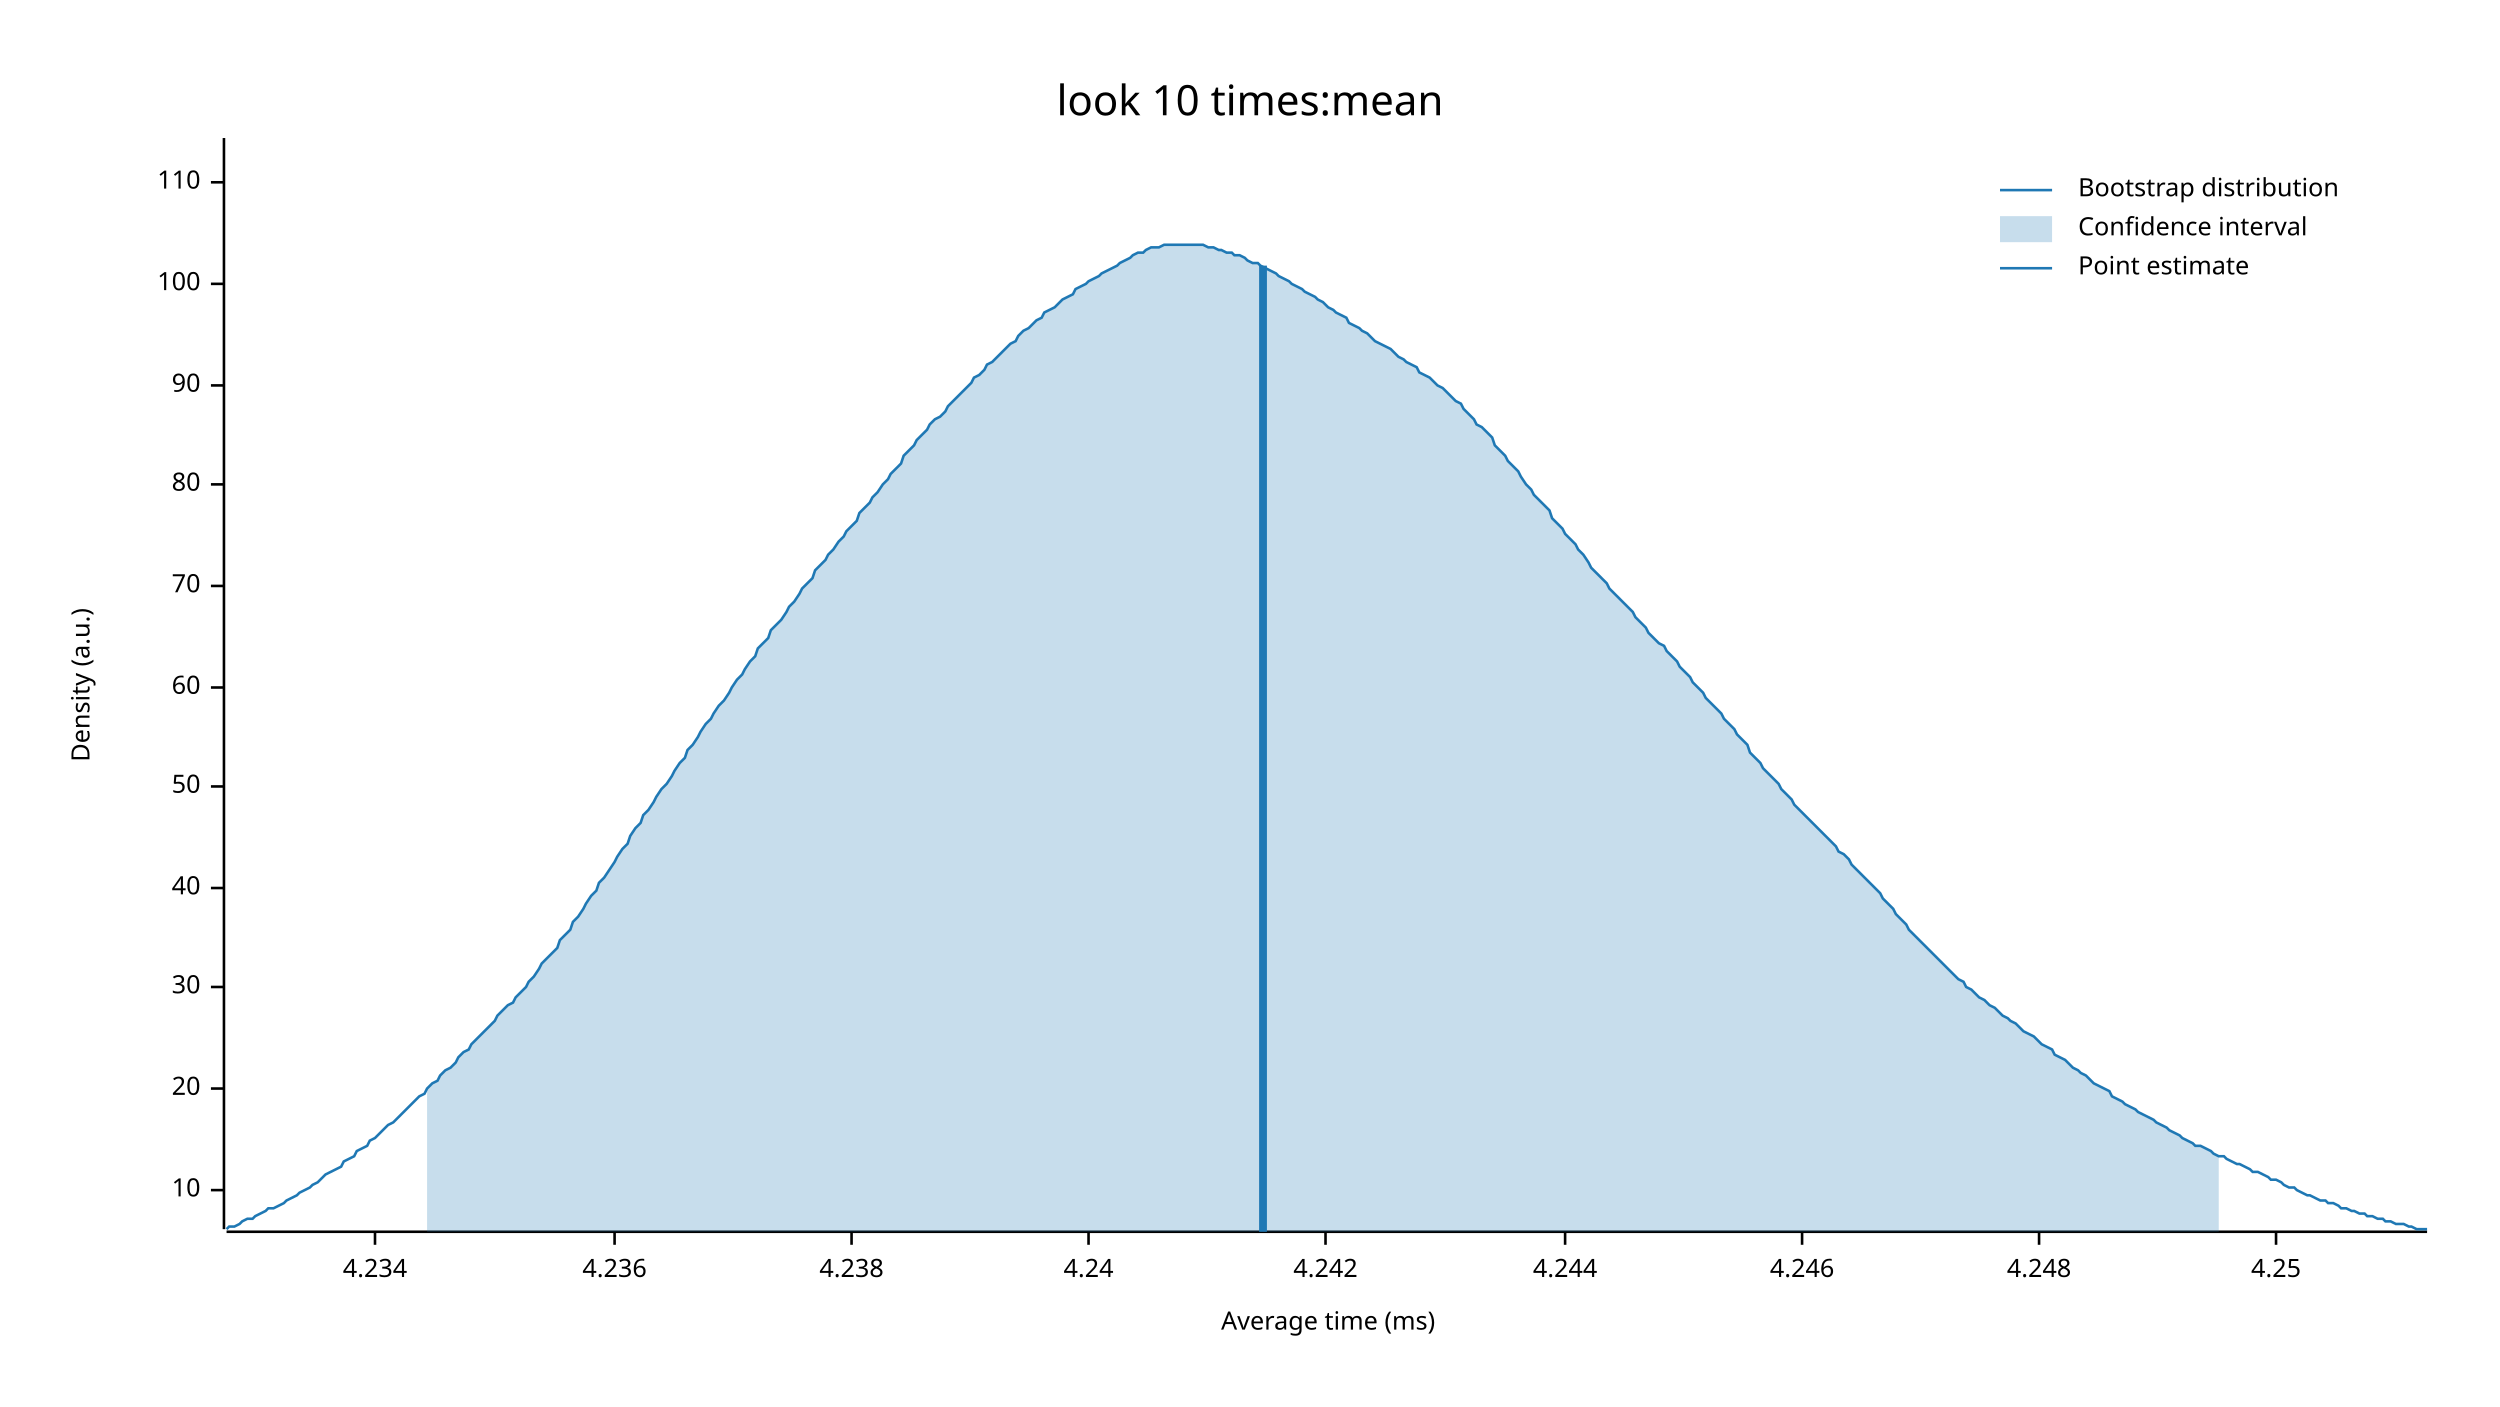
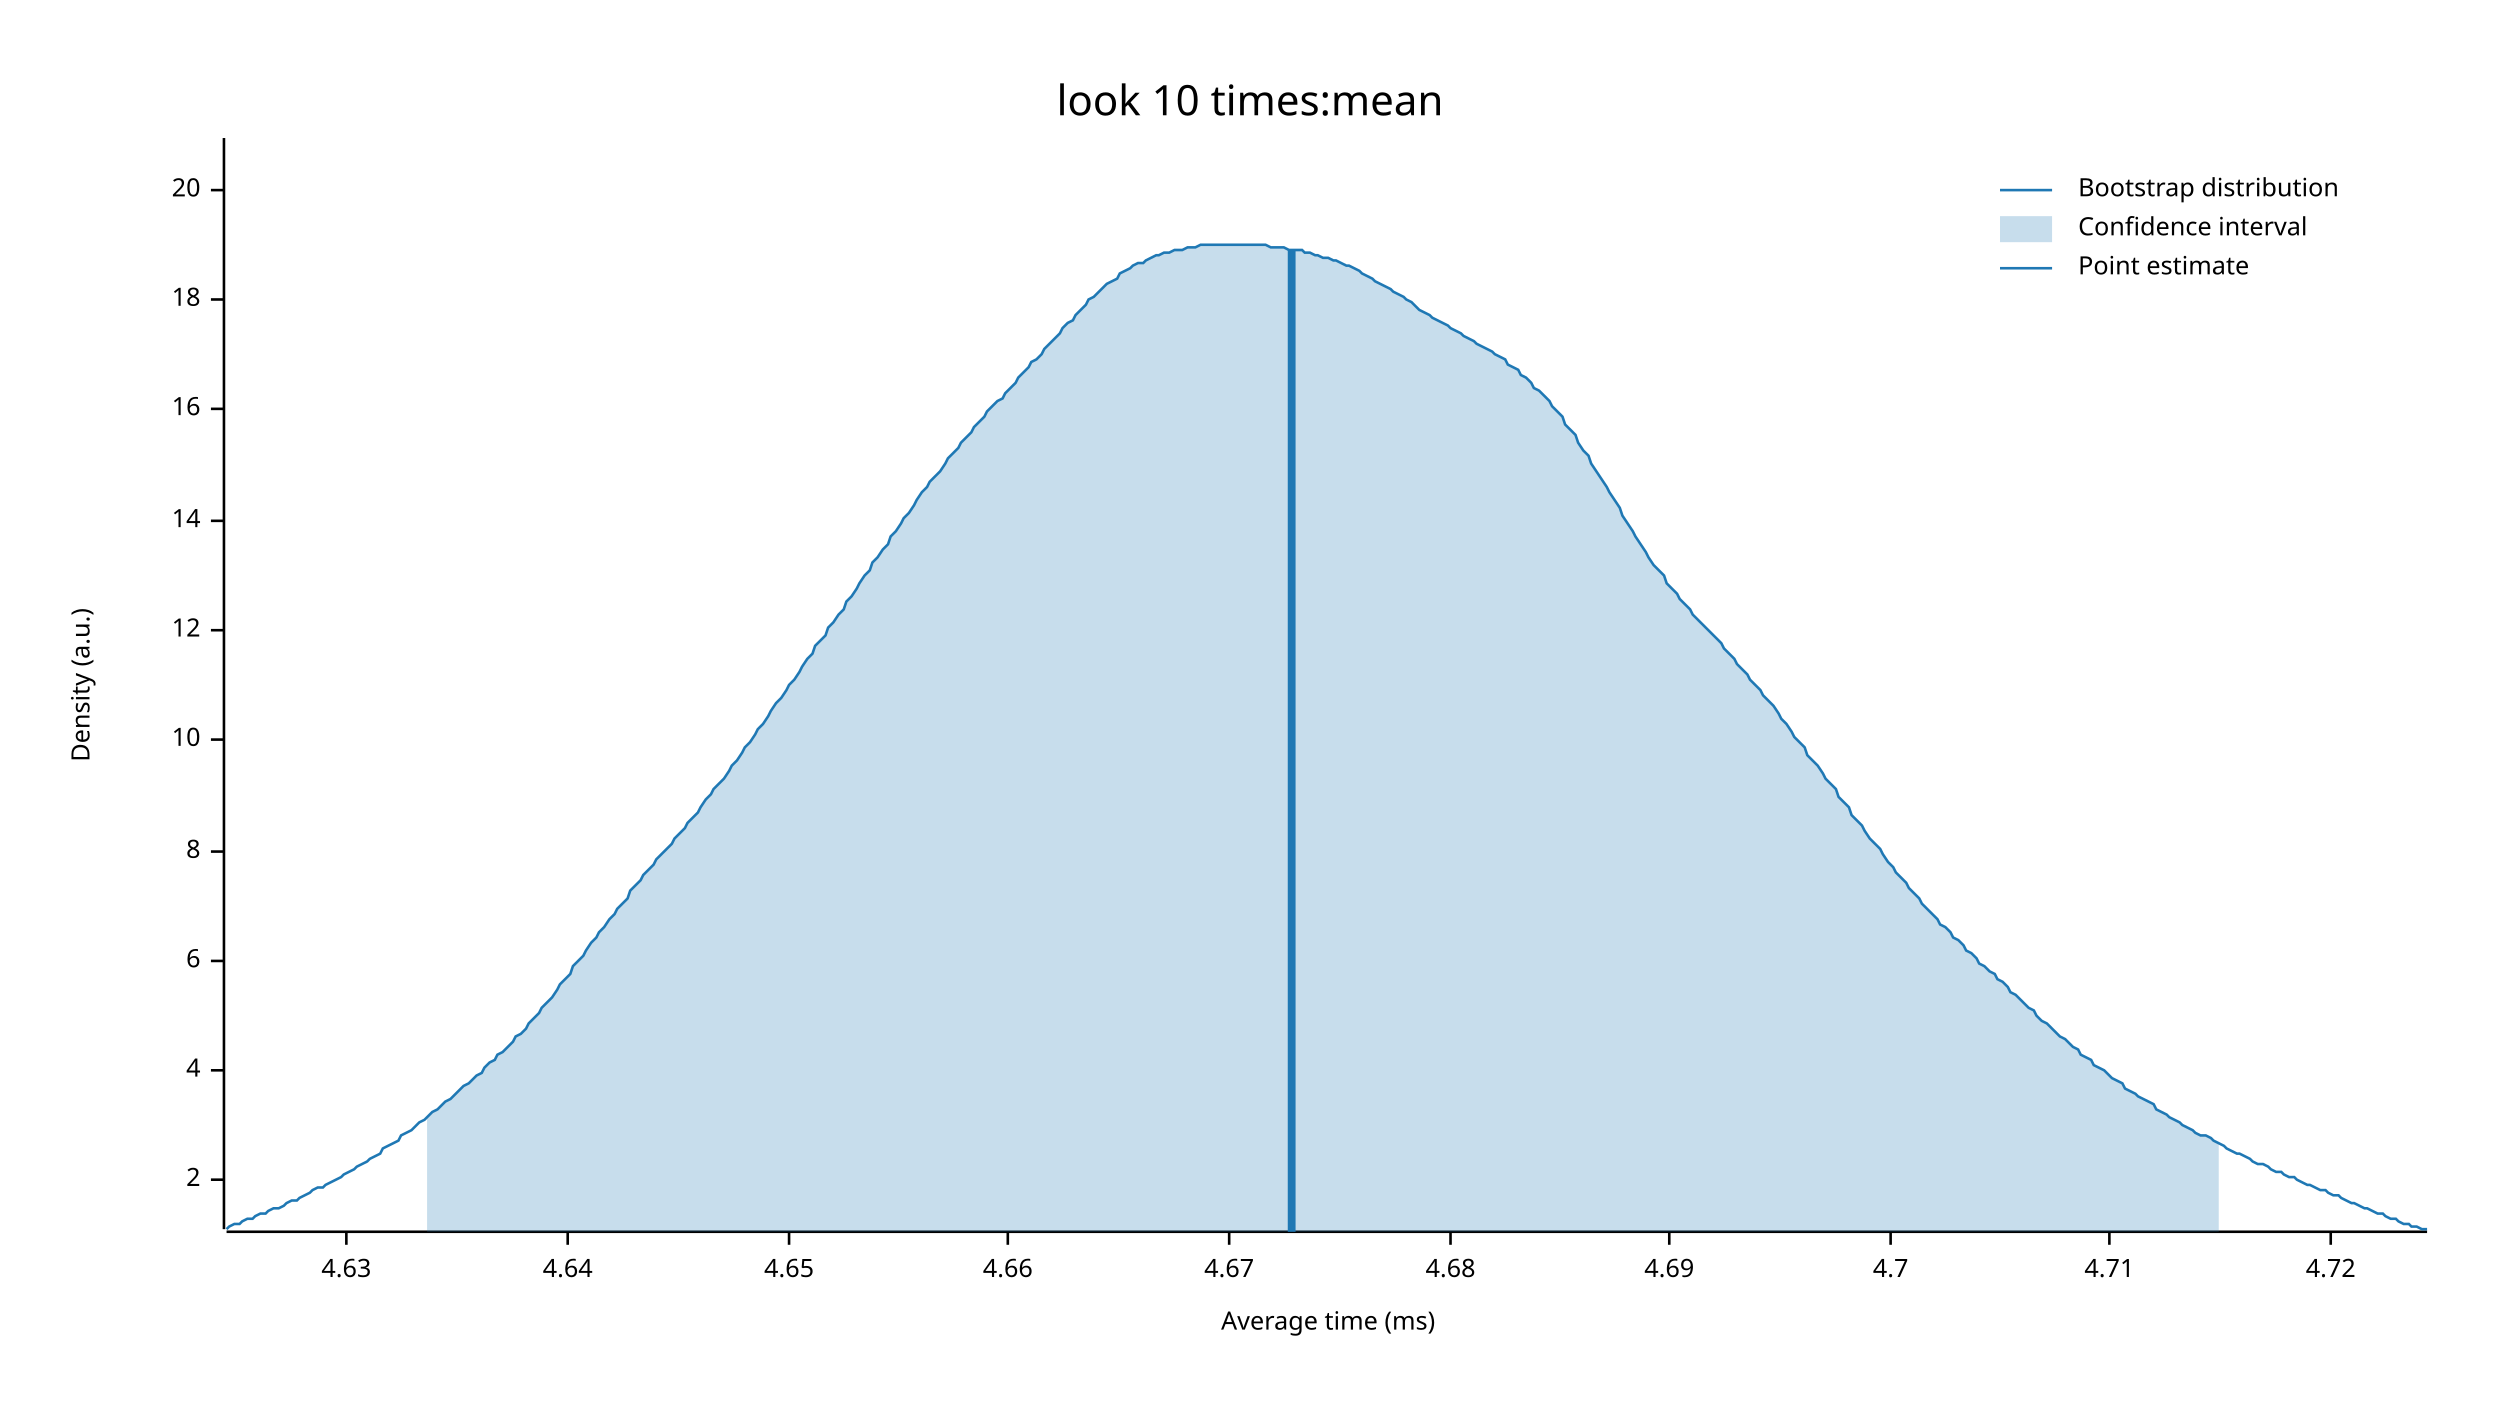
<svg xmlns="http://www.w3.org/2000/svg" width="960" height="540" viewBox="0 0 960 540">
  <text x="480" y="32" dy="0.76em" text-anchor="middle" font-family="sans-serif" font-size="16.129" opacity="1" fill="#000000">
look 10 times:mean
</text>
  <text x="27" y="263" dy="0.76em" text-anchor="middle" font-family="sans-serif" font-size="9.677" opacity="1" fill="#000000" transform="rotate(270, 27, 263)">
Density (a.u.)
</text>
  <text x="510" y="513" dy="-0.5ex" text-anchor="middle" font-family="sans-serif" font-size="9.677" opacity="1" fill="#000000">
Average time (ms)
</text>
  <polyline fill="none" opacity="1" stroke="#000000" stroke-width="1" points="86,53 86,472 " />
-   <text x="77" y="457" dy="0.5ex" text-anchor="end" font-family="sans-serif" font-size="9.677" opacity="1" fill="#000000">
+   <text x="77" y="453" dy="0.5ex" text-anchor="end" font-family="sans-serif" font-size="9.677" opacity="1" fill="#000000">
+ 2
+ </text>
+   <polyline fill="none" opacity="1" stroke="#000000" stroke-width="1" points="81,453 86,453 " />
+   <text x="77" y="411" dy="0.5ex" text-anchor="end" font-family="sans-serif" font-size="9.677" opacity="1" fill="#000000">
+ 4
+ </text>
+   <polyline fill="none" opacity="1" stroke="#000000" stroke-width="1" points="81,411 86,411 " />
+   <text x="77" y="369" dy="0.5ex" text-anchor="end" font-family="sans-serif" font-size="9.677" opacity="1" fill="#000000">
+ 6
+ </text>
+   <polyline fill="none" opacity="1" stroke="#000000" stroke-width="1" points="81,369 86,369 " />
+   <text x="77" y="327" dy="0.5ex" text-anchor="end" font-family="sans-serif" font-size="9.677" opacity="1" fill="#000000">
+ 8
+ </text>
+   <polyline fill="none" opacity="1" stroke="#000000" stroke-width="1" points="81,327 86,327 " />
+   <text x="77" y="284" dy="0.5ex" text-anchor="end" font-family="sans-serif" font-size="9.677" opacity="1" fill="#000000">
10
</text>
-   <polyline fill="none" opacity="1" stroke="#000000" stroke-width="1" points="81,457 86,457 " />
-   <text x="77" y="418" dy="0.5ex" text-anchor="end" font-family="sans-serif" font-size="9.677" opacity="1" fill="#000000">
+   <polyline fill="none" opacity="1" stroke="#000000" stroke-width="1" points="81,284 86,284 " />
+   <text x="77" y="242" dy="0.5ex" text-anchor="end" font-family="sans-serif" font-size="9.677" opacity="1" fill="#000000">
+ 12
+ </text>
+   <polyline fill="none" opacity="1" stroke="#000000" stroke-width="1" points="81,242 86,242 " />
+   <text x="77" y="200" dy="0.5ex" text-anchor="end" font-family="sans-serif" font-size="9.677" opacity="1" fill="#000000">
+ 14
+ </text>
+   <polyline fill="none" opacity="1" stroke="#000000" stroke-width="1" points="81,200 86,200 " />
+   <text x="77" y="157" dy="0.5ex" text-anchor="end" font-family="sans-serif" font-size="9.677" opacity="1" fill="#000000">
+ 16
+ </text>
+   <polyline fill="none" opacity="1" stroke="#000000" stroke-width="1" points="81,157 86,157 " />
+   <text x="77" y="115" dy="0.5ex" text-anchor="end" font-family="sans-serif" font-size="9.677" opacity="1" fill="#000000">
+ 18
+ </text>
+   <polyline fill="none" opacity="1" stroke="#000000" stroke-width="1" points="81,115 86,115 " />
+   <text x="77" y="73" dy="0.5ex" text-anchor="end" font-family="sans-serif" font-size="9.677" opacity="1" fill="#000000">
20
</text>
-   <polyline fill="none" opacity="1" stroke="#000000" stroke-width="1" points="81,418 86,418 " />
-   <text x="77" y="379" dy="0.5ex" text-anchor="end" font-family="sans-serif" font-size="9.677" opacity="1" fill="#000000">
- 30
+   <polyline fill="none" opacity="1" stroke="#000000" stroke-width="1" points="81,73 86,73 " />
+   <polyline fill="none" opacity="1" stroke="#000000" stroke-width="1" points="87,473 932,473 " />
+   <text x="133" y="483" dy="0.76em" text-anchor="middle" font-family="sans-serif" font-size="9.677" opacity="1" fill="#000000">
+ 4.63
</text>
-   <polyline fill="none" opacity="1" stroke="#000000" stroke-width="1" points="81,379 86,379 " />
-   <text x="77" y="341" dy="0.5ex" text-anchor="end" font-family="sans-serif" font-size="9.677" opacity="1" fill="#000000">
- 40
+   <polyline fill="none" opacity="1" stroke="#000000" stroke-width="1" points="133,473 133,478 " />
+   <text x="218" y="483" dy="0.76em" text-anchor="middle" font-family="sans-serif" font-size="9.677" opacity="1" fill="#000000">
+ 4.64
</text>
-   <polyline fill="none" opacity="1" stroke="#000000" stroke-width="1" points="81,341 86,341 " />
-   <text x="77" y="302" dy="0.5ex" text-anchor="end" font-family="sans-serif" font-size="9.677" opacity="1" fill="#000000">
- 50
+   <polyline fill="none" opacity="1" stroke="#000000" stroke-width="1" points="218,473 218,478 " />
+   <text x="303" y="483" dy="0.76em" text-anchor="middle" font-family="sans-serif" font-size="9.677" opacity="1" fill="#000000">
+ 4.65
</text>
-   <polyline fill="none" opacity="1" stroke="#000000" stroke-width="1" points="81,302 86,302 " />
-   <text x="77" y="264" dy="0.5ex" text-anchor="end" font-family="sans-serif" font-size="9.677" opacity="1" fill="#000000">
- 60
+   <polyline fill="none" opacity="1" stroke="#000000" stroke-width="1" points="303,473 303,478 " />
+   <text x="387" y="483" dy="0.76em" text-anchor="middle" font-family="sans-serif" font-size="9.677" opacity="1" fill="#000000">
+ 4.66
</text>
-   <polyline fill="none" opacity="1" stroke="#000000" stroke-width="1" points="81,264 86,264 " />
-   <text x="77" y="225" dy="0.5ex" text-anchor="end" font-family="sans-serif" font-size="9.677" opacity="1" fill="#000000">
- 70
+   <polyline fill="none" opacity="1" stroke="#000000" stroke-width="1" points="387,473 387,478 " />
+   <text x="472" y="483" dy="0.76em" text-anchor="middle" font-family="sans-serif" font-size="9.677" opacity="1" fill="#000000">
+ 4.67
</text>
-   <polyline fill="none" opacity="1" stroke="#000000" stroke-width="1" points="81,225 86,225 " />
-   <text x="77" y="186" dy="0.5ex" text-anchor="end" font-family="sans-serif" font-size="9.677" opacity="1" fill="#000000">
- 80
+   <polyline fill="none" opacity="1" stroke="#000000" stroke-width="1" points="472,473 472,478 " />
+   <text x="557" y="483" dy="0.76em" text-anchor="middle" font-family="sans-serif" font-size="9.677" opacity="1" fill="#000000">
+ 4.68
</text>
-   <polyline fill="none" opacity="1" stroke="#000000" stroke-width="1" points="81,186 86,186 " />
-   <text x="77" y="148" dy="0.5ex" text-anchor="end" font-family="sans-serif" font-size="9.677" opacity="1" fill="#000000">
- 90
+   <polyline fill="none" opacity="1" stroke="#000000" stroke-width="1" points="557,473 557,478 " />
+   <text x="641" y="483" dy="0.76em" text-anchor="middle" font-family="sans-serif" font-size="9.677" opacity="1" fill="#000000">
+ 4.69
</text>
-   <polyline fill="none" opacity="1" stroke="#000000" stroke-width="1" points="81,148 86,148 " />
-   <text x="77" y="109" dy="0.5ex" text-anchor="end" font-family="sans-serif" font-size="9.677" opacity="1" fill="#000000">
- 100
+   <polyline fill="none" opacity="1" stroke="#000000" stroke-width="1" points="641,473 641,478 " />
+   <text x="726" y="483" dy="0.76em" text-anchor="middle" font-family="sans-serif" font-size="9.677" opacity="1" fill="#000000">
+ 4.7
</text>
-   <polyline fill="none" opacity="1" stroke="#000000" stroke-width="1" points="81,109 86,109 " />
-   <text x="77" y="70" dy="0.5ex" text-anchor="end" font-family="sans-serif" font-size="9.677" opacity="1" fill="#000000">
- 110
+   <polyline fill="none" opacity="1" stroke="#000000" stroke-width="1" points="726,473 726,478 " />
+   <text x="810" y="483" dy="0.76em" text-anchor="middle" font-family="sans-serif" font-size="9.677" opacity="1" fill="#000000">
+ 4.71
</text>
-   <polyline fill="none" opacity="1" stroke="#000000" stroke-width="1" points="81,70 86,70 " />
-   <polyline fill="none" opacity="1" stroke="#000000" stroke-width="1" points="87,473 932,473 " />
-   <text x="144" y="483" dy="0.76em" text-anchor="middle" font-family="sans-serif" font-size="9.677" opacity="1" fill="#000000">
- 4.234
+   <polyline fill="none" opacity="1" stroke="#000000" stroke-width="1" points="810,473 810,478 " />
+   <text x="895" y="483" dy="0.76em" text-anchor="middle" font-family="sans-serif" font-size="9.677" opacity="1" fill="#000000">
+ 4.72
</text>
-   <polyline fill="none" opacity="1" stroke="#000000" stroke-width="1" points="144,473 144,478 " />
-   <text x="236" y="483" dy="0.76em" text-anchor="middle" font-family="sans-serif" font-size="9.677" opacity="1" fill="#000000">
- 4.236
- </text>
-   <polyline fill="none" opacity="1" stroke="#000000" stroke-width="1" points="236,473 236,478 " />
-   <text x="327" y="483" dy="0.76em" text-anchor="middle" font-family="sans-serif" font-size="9.677" opacity="1" fill="#000000">
- 4.238
- </text>
-   <polyline fill="none" opacity="1" stroke="#000000" stroke-width="1" points="327,473 327,478 " />
-   <text x="418" y="483" dy="0.76em" text-anchor="middle" font-family="sans-serif" font-size="9.677" opacity="1" fill="#000000">
- 4.24
- </text>
-   <polyline fill="none" opacity="1" stroke="#000000" stroke-width="1" points="418,473 418,478 " />
-   <text x="509" y="483" dy="0.76em" text-anchor="middle" font-family="sans-serif" font-size="9.677" opacity="1" fill="#000000">
- 4.242
- </text>
-   <polyline fill="none" opacity="1" stroke="#000000" stroke-width="1" points="509,473 509,478 " />
-   <text x="601" y="483" dy="0.76em" text-anchor="middle" font-family="sans-serif" font-size="9.677" opacity="1" fill="#000000">
- 4.244
- </text>
-   <polyline fill="none" opacity="1" stroke="#000000" stroke-width="1" points="601,473 601,478 " />
-   <text x="692" y="483" dy="0.76em" text-anchor="middle" font-family="sans-serif" font-size="9.677" opacity="1" fill="#000000">
- 4.246
- </text>
-   <polyline fill="none" opacity="1" stroke="#000000" stroke-width="1" points="692,473 692,478 " />
-   <text x="783" y="483" dy="0.76em" text-anchor="middle" font-family="sans-serif" font-size="9.677" opacity="1" fill="#000000">
- 4.248
- </text>
-   <polyline fill="none" opacity="1" stroke="#000000" stroke-width="1" points="783,473 783,478 " />
-   <text x="874" y="483" dy="0.76em" text-anchor="middle" font-family="sans-serif" font-size="9.677" opacity="1" fill="#000000">
- 4.25
- </text>
-   <polyline fill="none" opacity="1" stroke="#000000" stroke-width="1" points="874,473 874,478 " />
-   <polyline fill="none" opacity="1" stroke="#1F78B4" stroke-width="1" points="87,472 88,471 90,471 92,470 93,469 95,468 97,468 98,467 100,466 102,465 103,464 105,464 107,463 109,462 110,461 112,460 114,459 115,458 117,457 119,456 120,455 122,454 124,452 125,451 127,450 129,449 131,448 132,446 134,445 136,444 137,442 139,441 141,440 142,438 144,437 146,435 147,434 149,432 151,431 153,429 154,428 156,426 158,424 159,423 161,421 163,420 164,418 166,416 168,415 169,413 171,411 173,410 175,408 176,406 178,404 180,403 181,401 183,399 185,397 186,396 188,394 190,392 191,390 193,388 195,386 197,385 198,383 200,381 202,379 203,377 205,375 207,372 208,370 210,368 212,366 214,364 215,361 217,359 219,357 220,354 222,352 224,349 225,347 227,344 229,342 230,339 232,337 234,334 236,331 237,329 239,326 241,324 242,321 244,318 246,316 247,313 249,311 251,308 252,306 254,303 256,301 258,298 259,296 261,293 263,291 264,288 266,286 268,283 269,281 271,278 273,276 274,274 276,271 278,269 280,266 281,264 283,261 285,259 286,257 288,254 290,252 291,249 293,247 295,245 296,242 298,240 300,238 302,235 303,233 305,231 307,228 308,226 310,224 312,222 313,219 315,217 317,215 318,213 320,211 322,208 324,206 325,204 327,202 329,200 330,197 332,195 334,193 335,191 337,189 339,186 341,184 342,182 344,180 346,178 347,175 349,173 351,171 352,169 354,167 356,165 357,163 359,161 361,160 363,158 364,156 366,154 368,152 369,151 371,149 373,147 374,145 376,144 378,142 379,140 381,139 383,137 385,135 386,134 388,132 390,131 391,129 393,127 395,126 396,125 398,123 400,122 401,120 403,119 405,118 407,116 408,115 410,114 412,113 413,111 415,110 417,109 418,108 420,107 422,106 423,105 425,104 427,103 429,102 430,101 432,100 434,99 435,98 437,97 439,97 440,96 442,95 444,95 445,95 447,94 449,94 451,94 452,94 454,94 456,94 457,94 459,94 461,94 462,94 464,95 466,95 468,96 469,96 471,97 473,97 474,98 476,98 478,99 479,100 481,101 483,101 484,102 486,103 488,104 490,105 491,106 493,107 495,108 496,109 498,110 500,111 501,112 503,113 505,114 506,115 508,116 510,118 512,119 513,120 515,121 517,122 518,124 520,125 522,126 523,127 525,128 527,130 528,131 530,132 532,133 534,134 535,135 537,137 539,138 540,139 542,140 544,141 545,143 547,144 549,145 550,146 552,148 554,149 556,151 557,152 559,154 561,155 562,157 564,159 566,161 567,163 569,164 571,166 573,168 574,171 576,173 578,175 579,177 581,179 583,181 584,183 586,186 588,188 589,190 591,192 593,194 595,196 596,199 598,201 600,203 601,205 603,207 605,209 606,211 608,213 610,216 611,218 613,220 615,222 617,224 618,226 620,228 622,230 623,231 625,233 627,235 628,237 630,239 632,241 633,243 635,245 637,247 639,248 640,250 642,252 644,254 645,256 647,258 649,260 650,262 652,264 654,266 655,268 657,270 659,272 661,274 662,276 664,278 666,280 667,282 669,284 671,286 672,289 674,291 676,293 677,295 679,297 681,299 683,301 684,303 686,305 688,307 689,309 691,311 693,313 694,314 696,316 698,318 700,320 701,321 703,323 705,325 706,327 708,328 710,330 711,332 713,334 715,336 716,337 718,339 720,341 722,343 723,345 725,347 727,349 728,351 730,353 732,355 733,357 735,359 737,361 738,362 740,364 742,366 744,368 745,369 747,371 749,373 750,374 752,376 754,377 755,379 757,380 759,382 760,383 762,384 764,386 766,387 767,388 769,390 771,391 772,392 774,393 776,395 777,396 779,397 781,398 782,399 784,401 786,402 788,403 789,405 791,406 793,407 794,408 796,410 798,411 799,412 801,413 803,415 804,416 806,417 808,418 810,419 811,421 813,422 815,423 816,424 818,425 820,426 821,427 823,428 825,429 827,430 828,431 830,432 832,433 833,434 835,435 837,436 838,437 840,438 842,439 843,440 845,440 847,441 849,442 850,443 852,444 854,444 855,445 857,446 859,447 860,447 862,448 864,449 865,450 867,450 869,451 871,452 872,453 874,453 876,454 877,455 879,456 881,456 882,457 884,458 886,459 887,459 889,460 891,461 893,461 894,462 896,462 898,463 899,464 901,464 903,465 904,465 906,466 908,466 909,467 911,467 913,468 915,468 916,469 918,469 920,470 921,470 923,470 925,471 926,471 928,472 930,472 932,472 " />
-   <polygon opacity="0.25" fill="#1F78B4" points="164,418 166,416 168,415 169,413 171,411 173,410 175,408 176,406 178,404 180,403 181,401 183,399 185,397 186,396 188,394 190,392 191,390 193,388 195,386 197,385 198,383 200,381 202,379 203,377 205,375 207,372 208,370 210,368 212,366 214,364 215,361 217,359 219,357 220,354 222,352 224,349 225,347 227,344 229,342 230,339 232,337 234,334 236,331 237,329 239,326 241,324 242,321 244,318 246,316 247,313 249,311 251,308 252,306 254,303 256,301 258,298 259,296 261,293 263,291 264,288 266,286 268,283 269,281 271,278 273,276 274,274 276,271 278,269 280,266 281,264 283,261 285,259 286,257 288,254 290,252 291,249 293,247 295,245 296,242 298,240 300,238 302,235 303,233 305,231 307,228 308,226 310,224 312,222 313,219 315,217 317,215 318,213 320,211 322,208 324,206 325,204 327,202 329,200 330,197 332,195 334,193 335,191 337,189 339,186 341,184 342,182 344,180 346,178 347,175 349,173 351,171 352,169 354,167 356,165 357,163 359,161 361,160 363,158 364,156 366,154 368,152 369,151 371,149 373,147 374,145 376,144 378,142 379,140 381,139 383,137 385,135 386,134 388,132 390,131 391,129 393,127 395,126 396,125 398,123 400,122 401,120 403,119 405,118 407,116 408,115 410,114 412,113 413,111 415,110 417,109 418,108 420,107 422,106 423,105 425,104 427,103 429,102 430,101 432,100 434,99 435,98 437,97 439,97 440,96 442,95 444,95 445,95 447,94 449,94 451,94 452,94 454,94 456,94 457,94 459,94 461,94 462,94 464,95 466,95 468,96 469,96 471,97 473,97 474,98 476,98 478,99 479,100 481,101 483,101 484,102 486,103 488,104 490,105 491,106 493,107 495,108 496,109 498,110 500,111 501,112 503,113 505,114 506,115 508,116 510,118 512,119 513,120 515,121 517,122 518,124 520,125 522,126 523,127 525,128 527,130 528,131 530,132 532,133 534,134 535,135 537,137 539,138 540,139 542,140 544,141 545,143 547,144 549,145 550,146 552,148 554,149 556,151 557,152 559,154 561,155 562,157 564,159 566,161 567,163 569,164 571,166 573,168 574,171 576,173 578,175 579,177 581,179 583,181 584,183 586,186 588,188 589,190 591,192 593,194 595,196 596,199 598,201 600,203 601,205 603,207 605,209 606,211 608,213 610,216 611,218 613,220 615,222 617,224 618,226 620,228 622,230 623,231 625,233 627,235 628,237 630,239 632,241 633,243 635,245 637,247 639,248 640,250 642,252 644,254 645,256 647,258 649,260 650,262 652,264 654,266 655,268 657,270 659,272 661,274 662,276 664,278 666,280 667,282 669,284 671,286 672,289 674,291 676,293 677,295 679,297 681,299 683,301 684,303 686,305 688,307 689,309 691,311 693,313 694,314 696,316 698,318 700,320 701,321 703,323 705,325 706,327 708,328 710,330 711,332 713,334 715,336 716,337 718,339 720,341 722,343 723,345 725,347 727,349 728,351 730,353 732,355 733,357 735,359 737,361 738,362 740,364 742,366 744,368 745,369 747,371 749,373 750,374 752,376 754,377 755,379 757,380 759,382 760,383 762,384 764,386 766,387 767,388 769,390 771,391 772,392 774,393 776,395 777,396 779,397 781,398 782,399 784,401 786,402 788,403 789,405 791,406 793,407 794,408 796,410 798,411 799,412 801,413 803,415 804,416 806,417 808,418 810,419 811,421 813,422 815,423 816,424 818,425 820,426 821,427 823,428 825,429 827,430 828,431 830,432 832,433 833,434 835,435 837,436 838,437 840,438 842,439 843,440 845,440 847,441 849,442 850,443 852,444 852,473 164,473 " />
-   <polyline fill="none" opacity="1" stroke="#1F78B4" stroke-width="3" points="485,473 485,102 " />
+   <polyline fill="none" opacity="1" stroke="#000000" stroke-width="1" points="895,473 895,478 " />
+   <polyline fill="none" opacity="1" stroke="#1F78B4" stroke-width="1" points="87,472 88,471 90,470 92,470 93,469 95,468 97,468 98,467 100,466 102,466 103,465 105,464 107,464 109,463 110,462 112,461 114,461 115,460 117,459 119,458 120,457 122,456 124,456 125,455 127,454 129,453 131,452 132,451 134,450 136,449 137,448 139,447 141,446 142,445 144,444 146,443 147,441 149,440 151,439 153,438 154,436 156,435 158,434 159,433 161,431 163,430 164,429 166,427 168,426 169,425 171,423 173,422 175,420 176,419 178,417 180,416 181,415 183,413 185,412 186,410 188,408 190,407 191,405 193,404 195,402 197,400 198,398 200,397 202,395 203,393 205,391 207,389 208,387 210,385 212,383 214,380 215,378 217,376 219,374 220,371 222,369 224,367 225,365 227,362 229,360 230,358 232,356 234,353 236,351 237,349 239,347 241,345 242,342 244,340 246,338 247,336 249,334 251,332 252,330 254,328 256,326 258,324 259,322 261,320 263,318 264,316 266,314 268,312 269,310 271,307 273,305 274,303 276,301 278,299 280,296 281,294 283,292 285,289 286,287 288,285 290,282 291,280 293,278 295,275 296,273 298,270 300,268 302,265 303,263 305,261 307,258 308,256 310,253 312,251 313,248 315,246 317,244 318,241 320,239 322,236 324,234 325,231 327,229 329,226 330,224 332,221 334,219 335,216 337,214 339,211 341,209 342,206 344,204 346,201 347,199 349,197 351,194 352,192 354,189 356,187 357,185 359,183 361,181 363,178 364,176 366,174 368,172 369,170 371,168 373,166 374,164 376,162 378,160 379,158 381,156 383,154 385,153 386,151 388,149 390,147 391,145 393,143 395,141 396,139 398,138 400,136 401,134 403,132 405,130 407,128 408,126 410,124 412,123 413,121 415,119 417,117 418,115 420,114 422,112 423,111 425,109 427,108 429,107 430,105 432,104 434,103 435,102 437,101 439,101 440,100 442,99 444,98 445,98 447,97 449,97 451,96 452,96 454,96 456,95 457,95 459,95 461,94 462,94 464,94 466,94 468,94 469,94 471,94 473,94 474,94 476,94 478,94 479,94 481,94 483,94 484,94 486,94 488,95 490,95 491,95 493,95 495,96 496,96 498,96 500,96 501,97 503,97 505,98 506,98 508,99 510,99 512,100 513,100 515,101 517,102 518,102 520,103 522,104 523,105 525,106 527,107 528,108 530,109 532,110 534,111 535,112 537,113 539,114 540,115 542,116 544,118 545,119 547,120 549,121 550,122 552,123 554,124 556,125 557,126 559,127 561,128 562,129 564,130 566,131 567,132 569,133 571,134 573,135 574,136 576,137 578,138 579,140 581,141 583,142 584,144 586,145 588,147 589,149 591,150 593,152 595,154 596,156 598,158 600,160 601,163 603,165 605,167 606,170 608,173 610,175 611,178 613,181 615,184 617,187 618,189 620,192 622,195 623,198 625,201 627,204 628,206 630,209 632,212 633,214 635,217 637,219 639,221 640,224 642,226 644,228 645,230 647,232 649,234 650,236 652,238 654,240 655,241 657,243 659,245 661,247 662,249 664,251 666,253 667,255 669,257 671,259 672,261 674,263 676,265 677,267 679,269 681,271 683,274 684,276 686,278 688,281 689,283 691,285 693,287 694,290 696,292 698,294 700,297 701,299 703,301 705,303 706,306 708,308 710,310 711,313 713,315 715,317 716,319 718,322 720,324 722,326 723,328 725,331 727,333 728,335 730,337 732,339 733,341 735,343 737,345 738,347 740,349 742,351 744,353 745,355 747,356 749,358 750,360 752,361 754,363 755,365 757,366 759,368 760,370 762,371 764,373 766,374 767,376 769,377 771,379 772,381 774,382 776,384 777,385 779,387 781,388 782,390 784,392 786,393 788,395 789,396 791,398 793,399 794,400 796,402 798,403 799,405 801,406 803,407 804,409 806,410 808,411 810,413 811,414 813,415 815,416 816,418 818,419 820,420 821,421 823,422 825,423 827,424 828,426 830,427 832,428 833,429 835,430 837,431 838,432 840,433 842,434 843,435 845,436 847,436 849,437 850,438 852,439 854,440 855,441 857,442 859,443 860,443 862,444 864,445 865,446 867,447 869,447 871,448 872,449 874,450 876,450 877,451 879,452 881,452 882,453 884,454 886,455 887,455 889,456 891,457 893,457 894,458 896,459 898,459 899,460 901,461 903,462 904,462 906,463 908,464 909,464 911,465 913,466 915,466 916,467 918,468 920,468 921,469 923,470 925,470 926,471 928,471 930,472 932,472 " />
+   <polygon opacity="0.25" fill="#1F78B4" points="164,429 166,427 168,426 169,425 171,423 173,422 175,420 176,419 178,417 180,416 181,415 183,413 185,412 186,410 188,408 190,407 191,405 193,404 195,402 197,400 198,398 200,397 202,395 203,393 205,391 207,389 208,387 210,385 212,383 214,380 215,378 217,376 219,374 220,371 222,369 224,367 225,365 227,362 229,360 230,358 232,356 234,353 236,351 237,349 239,347 241,345 242,342 244,340 246,338 247,336 249,334 251,332 252,330 254,328 256,326 258,324 259,322 261,320 263,318 264,316 266,314 268,312 269,310 271,307 273,305 274,303 276,301 278,299 280,296 281,294 283,292 285,289 286,287 288,285 290,282 291,280 293,278 295,275 296,273 298,270 300,268 302,265 303,263 305,261 307,258 308,256 310,253 312,251 313,248 315,246 317,244 318,241 320,239 322,236 324,234 325,231 327,229 329,226 330,224 332,221 334,219 335,216 337,214 339,211 341,209 342,206 344,204 346,201 347,199 349,197 351,194 352,192 354,189 356,187 357,185 359,183 361,181 363,178 364,176 366,174 368,172 369,170 371,168 373,166 374,164 376,162 378,160 379,158 381,156 383,154 385,153 386,151 388,149 390,147 391,145 393,143 395,141 396,139 398,138 400,136 401,134 403,132 405,130 407,128 408,126 410,124 412,123 413,121 415,119 417,117 418,115 420,114 422,112 423,111 425,109 427,108 429,107 430,105 432,104 434,103 435,102 437,101 439,101 440,100 442,99 444,98 445,98 447,97 449,97 451,96 452,96 454,96 456,95 457,95 459,95 461,94 462,94 464,94 466,94 468,94 469,94 471,94 473,94 474,94 476,94 478,94 479,94 481,94 483,94 484,94 486,94 488,95 490,95 491,95 493,95 495,96 496,96 498,96 500,96 501,97 503,97 505,98 506,98 508,99 510,99 512,100 513,100 515,101 517,102 518,102 520,103 522,104 523,105 525,106 527,107 528,108 530,109 532,110 534,111 535,112 537,113 539,114 540,115 542,116 544,118 545,119 547,120 549,121 550,122 552,123 554,124 556,125 557,126 559,127 561,128 562,129 564,130 566,131 567,132 569,133 571,134 573,135 574,136 576,137 578,138 579,140 581,141 583,142 584,144 586,145 588,147 589,149 591,150 593,152 595,154 596,156 598,158 600,160 601,163 603,165 605,167 606,170 608,173 610,175 611,178 613,181 615,184 617,187 618,189 620,192 622,195 623,198 625,201 627,204 628,206 630,209 632,212 633,214 635,217 637,219 639,221 640,224 642,226 644,228 645,230 647,232 649,234 650,236 652,238 654,240 655,241 657,243 659,245 661,247 662,249 664,251 666,253 667,255 669,257 671,259 672,261 674,263 676,265 677,267 679,269 681,271 683,274 684,276 686,278 688,281 689,283 691,285 693,287 694,290 696,292 698,294 700,297 701,299 703,301 705,303 706,306 708,308 710,310 711,313 713,315 715,317 716,319 718,322 720,324 722,326 723,328 725,331 727,333 728,335 730,337 732,339 733,341 735,343 737,345 738,347 740,349 742,351 744,353 745,355 747,356 749,358 750,360 752,361 754,363 755,365 757,366 759,368 760,370 762,371 764,373 766,374 767,376 769,377 771,379 772,381 774,382 776,384 777,385 779,387 781,388 782,390 784,392 786,393 788,395 789,396 791,398 793,399 794,400 796,402 798,403 799,405 801,406 803,407 804,409 806,410 808,411 810,413 811,414 813,415 815,416 816,418 818,419 820,420 821,421 823,422 825,423 827,424 828,426 830,427 832,428 833,429 835,430 837,431 838,432 840,433 842,434 843,435 845,436 847,436 849,437 850,438 852,439 852,473 164,473 " />
+   <polyline fill="none" opacity="1" stroke="#1F78B4" stroke-width="3" points="496,473 496,96 " />
  <text x="798" y="68" dy="0.76em" text-anchor="start" font-family="sans-serif" font-size="9.677" opacity="1" fill="#000000">
Bootstrap distribution
</text>
  <text x="798" y="83" dy="0.76em" text-anchor="start" font-family="sans-serif" font-size="9.677" opacity="1" fill="#000000">
Confidence interval
</text>
  <text x="798" y="98" dy="0.76em" text-anchor="start" font-family="sans-serif" font-size="9.677" opacity="1" fill="#000000">
Point estimate
</text>
  <polyline fill="none" opacity="1" stroke="#1F78B4" stroke-width="1" points="768,73 788,73 " />
  <rect x="768" y="83" width="20" height="10" opacity="0.25" fill="#1F78B4" stroke="none" />
  <polyline fill="none" opacity="1" stroke="#1F78B4" stroke-width="1" points="768,103 788,103 " />
</svg>
